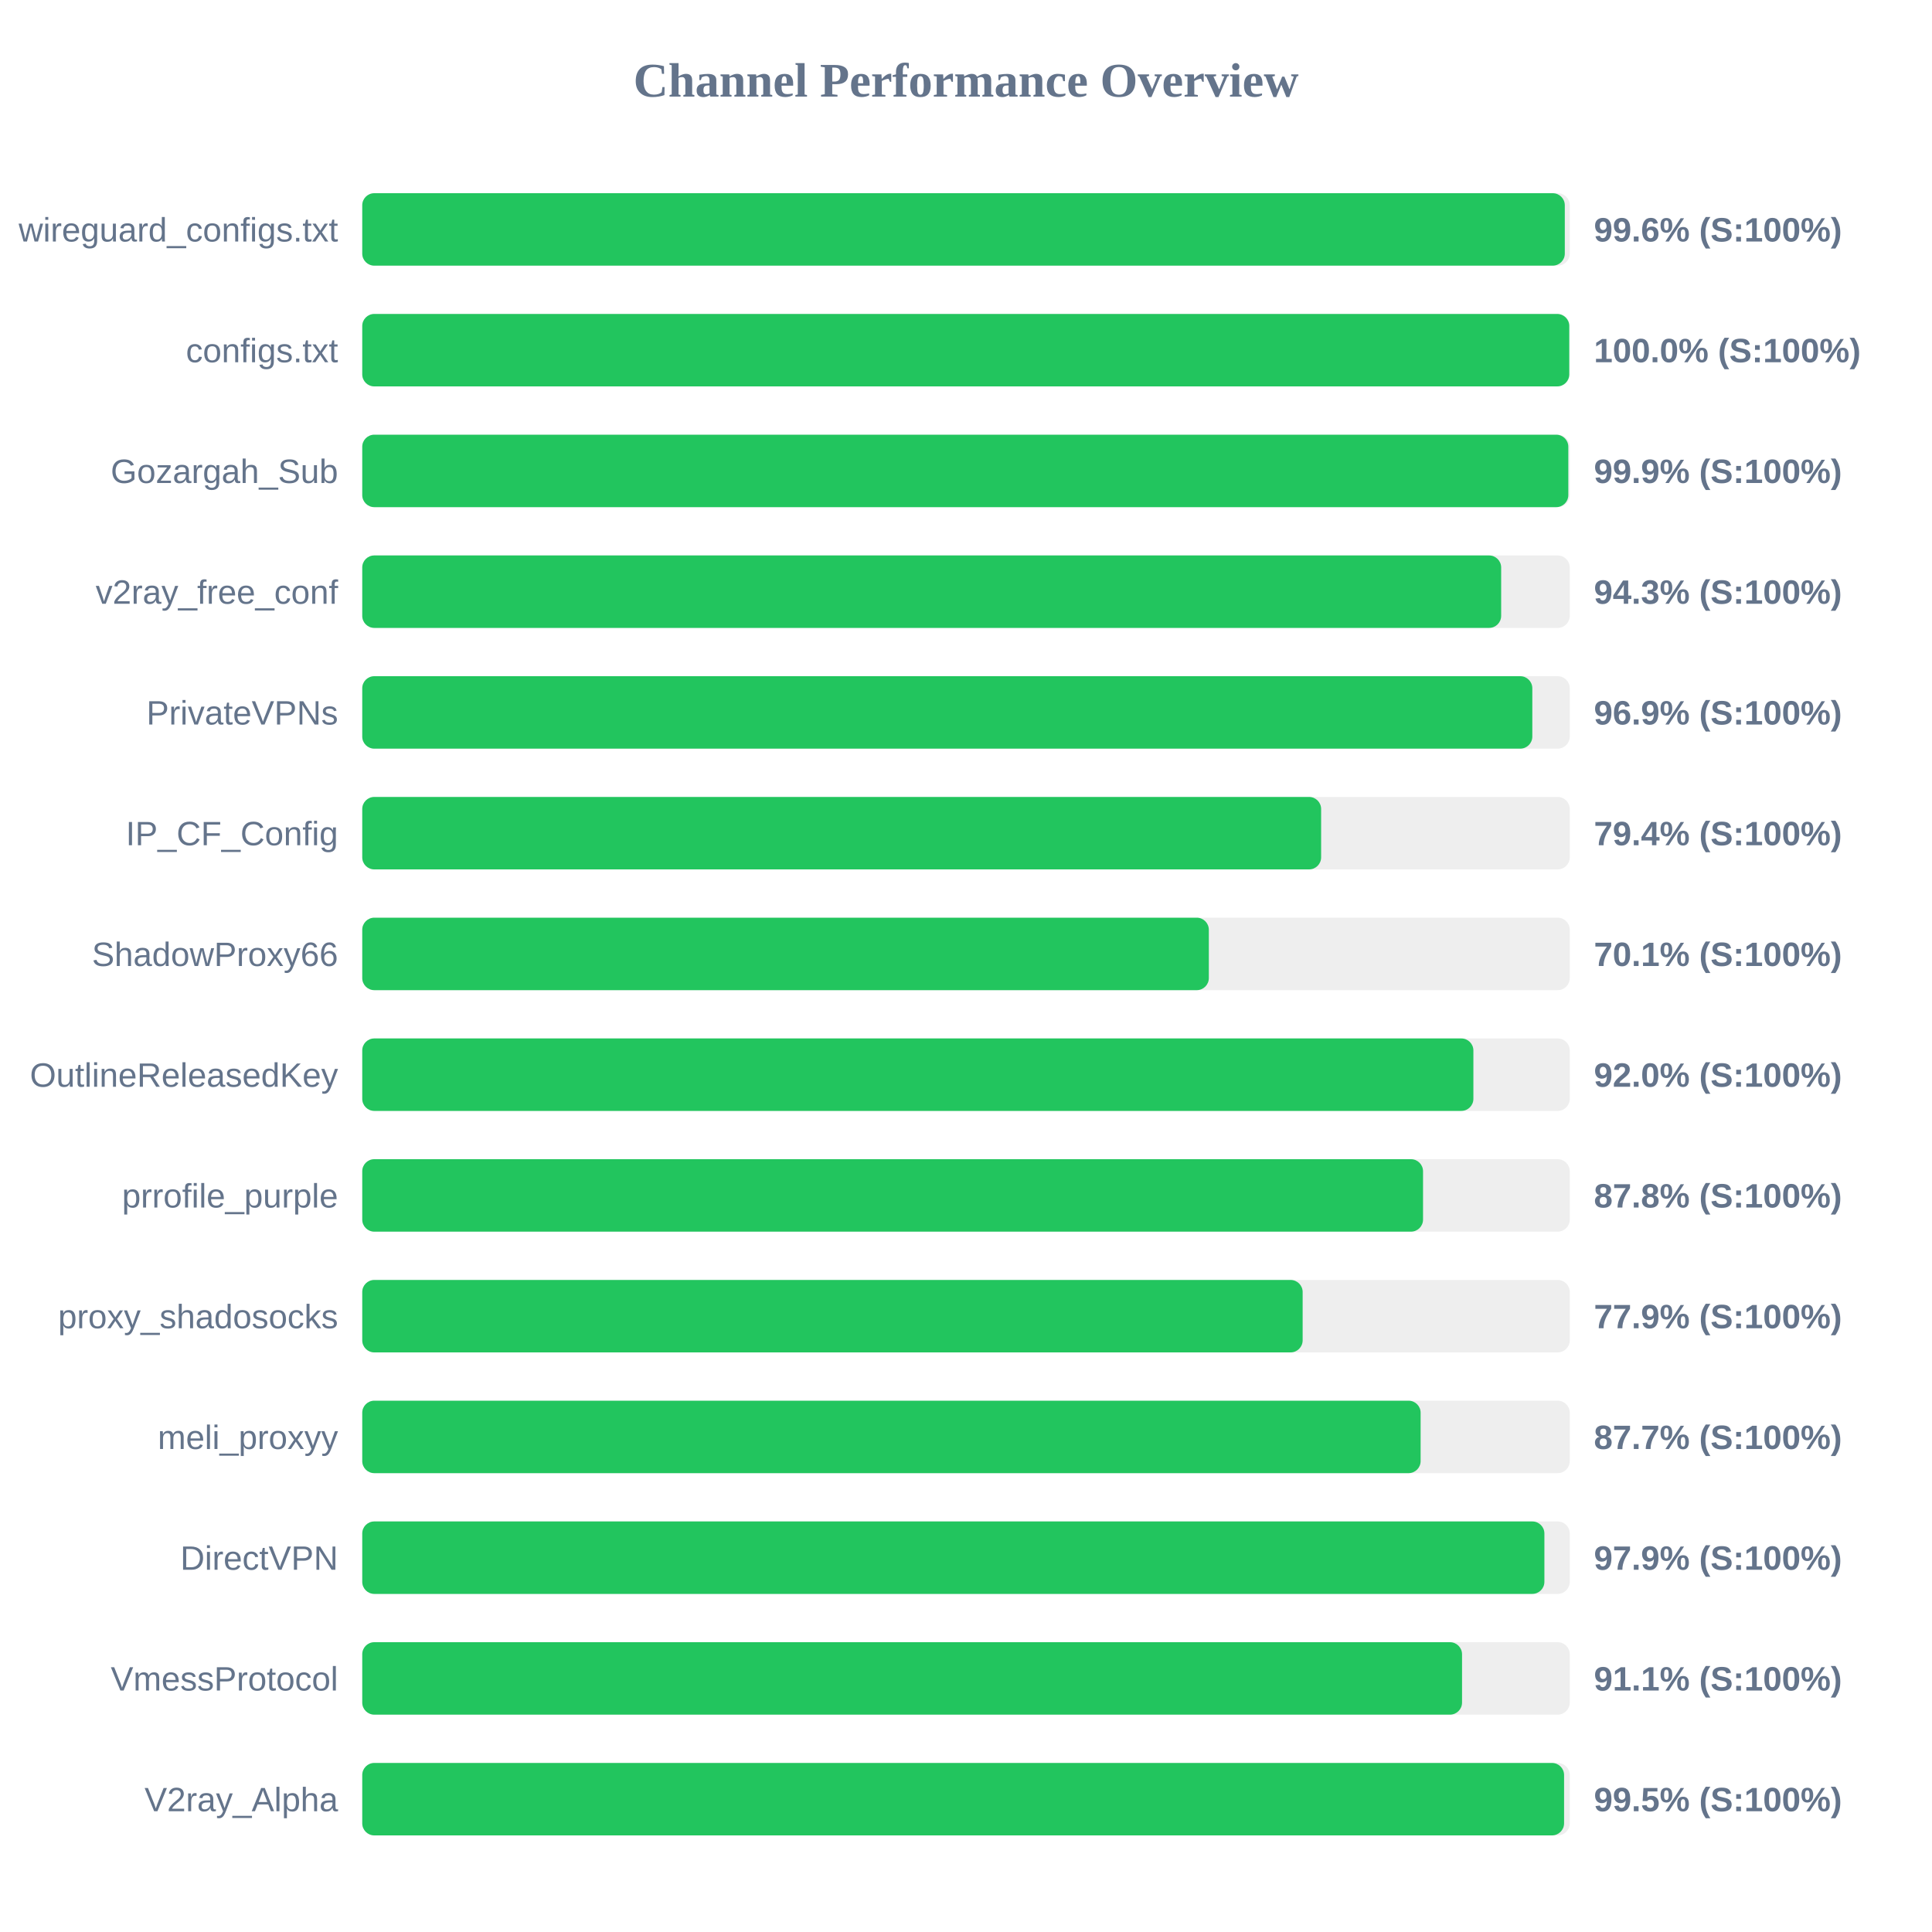
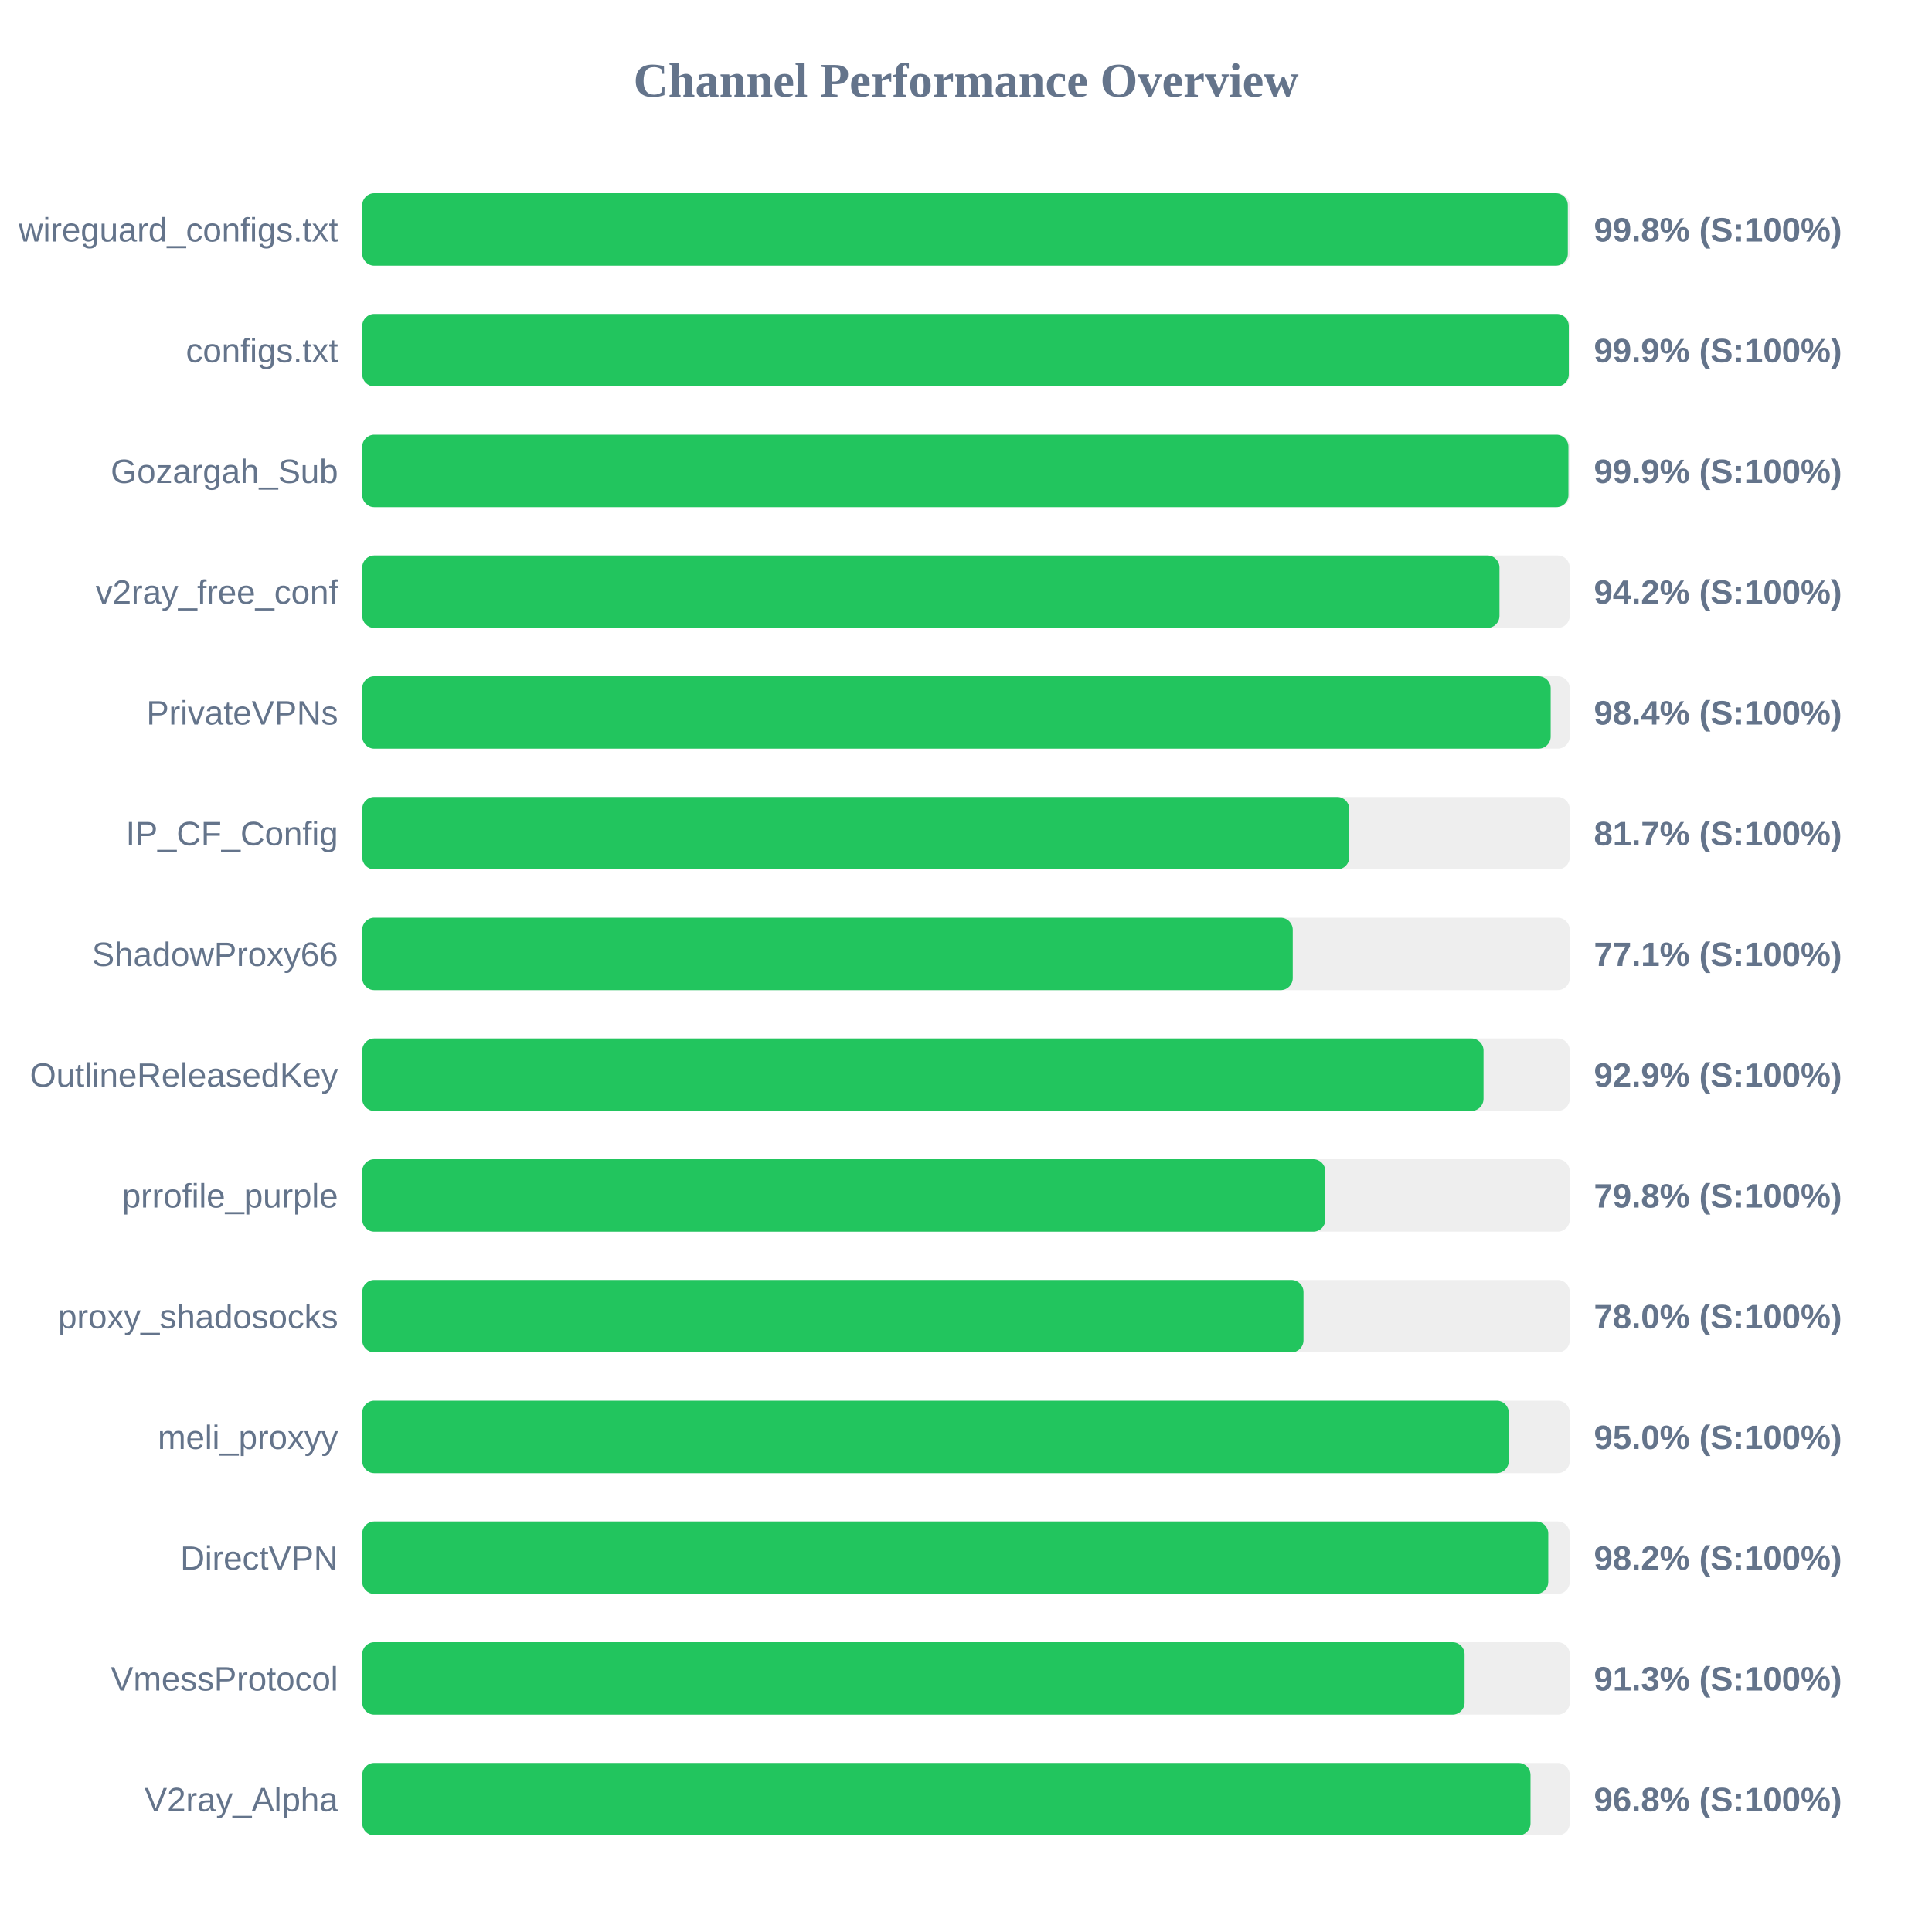
<svg xmlns="http://www.w3.org/2000/svg" width="800" height="800" version="1.1">
  <style>
        .row { font: 14px Arial; fill: #64748b; }
        .score { font: bold 14px Arial; fill: #64748b; }
    </style>
  <text x="400" y="40" text-anchor="middle" font-size="20px" font-weight="bold" fill="#64748b">Channel Performance Overview</text>
  <rect x="150" y="80" width="500" height="30" fill="#eee" rx="5" />
-   <rect x="150" y="80" width="497.95" height="30" fill="#22c55e" rx="5" />
+   <rect x="150" y="80" width="499.2" height="30" fill="#22c55e" rx="5" />
  <text x="140" y="100" text-anchor="end" class="row">wireguard_configs.txt</text>
-   <text x="660" y="100" text-anchor="start" class="score">99.6% (S:100%)</text>
+   <text x="660" y="100" text-anchor="start" class="score">99.8% (S:100%)</text>
  <rect x="150" y="130" width="500" height="30" fill="#eee" rx="5" />
-   <rect x="150" y="130" width="499.8" height="30" fill="#22c55e" rx="5" />
+   <rect x="150" y="130" width="499.6" height="30" fill="#22c55e" rx="5" />
  <text x="140" y="150" text-anchor="end" class="row">configs.txt</text>
-   <text x="660" y="150" text-anchor="start" class="score">100.0% (S:100%)</text>
+   <text x="660" y="150" text-anchor="start" class="score">99.9% (S:100%)</text>
  <rect x="150" y="180" width="500" height="30" fill="#eee" rx="5" />
-   <rect x="150" y="180" width="499.4" height="30" fill="#22c55e" rx="5" />
+   <rect x="150" y="180" width="499.45" height="30" fill="#22c55e" rx="5" />
  <text x="140" y="200" text-anchor="end" class="row">Gozargah_Sub</text>
  <text x="660" y="200" text-anchor="start" class="score">99.9% (S:100%)</text>
  <rect x="150" y="230" width="500" height="30" fill="#eee" rx="5" />
-   <rect x="150" y="230" width="471.6" height="30" fill="#22c55e" rx="5" />
+   <rect x="150" y="230" width="470.9" height="30" fill="#22c55e" rx="5" />
  <text x="140" y="250" text-anchor="end" class="row">v2ray_free_conf</text>
-   <text x="660" y="250" text-anchor="start" class="score">94.3% (S:100%)</text>
+   <text x="660" y="250" text-anchor="start" class="score">94.2% (S:100%)</text>
  <rect x="150" y="280" width="500" height="30" fill="#eee" rx="5" />
-   <rect x="150" y="280" width="484.5" height="30" fill="#22c55e" rx="5" />
+   <rect x="150" y="280" width="492.1" height="30" fill="#22c55e" rx="5" />
  <text x="140" y="300" text-anchor="end" class="row">PrivateVPNs</text>
-   <text x="660" y="300" text-anchor="start" class="score">96.9% (S:100%)</text>
+   <text x="660" y="300" text-anchor="start" class="score">98.4% (S:100%)</text>
  <rect x="150" y="330" width="500" height="30" fill="#eee" rx="5" />
-   <rect x="150" y="330" width="397.05" height="30" fill="#22c55e" rx="5" />
+   <rect x="150" y="330" width="408.7" height="30" fill="#22c55e" rx="5" />
  <text x="140" y="350" text-anchor="end" class="row">IP_CF_Config</text>
-   <text x="660" y="350" text-anchor="start" class="score">79.4% (S:100%)</text>
+   <text x="660" y="350" text-anchor="start" class="score">81.7% (S:100%)</text>
  <rect x="150" y="380" width="500" height="30" fill="#eee" rx="5" />
-   <rect x="150" y="380" width="350.55" height="30" fill="#22c55e" rx="5" />
+   <rect x="150" y="380" width="385.3" height="30" fill="#22c55e" rx="5" />
  <text x="140" y="400" text-anchor="end" class="row">ShadowProxy66</text>
-   <text x="660" y="400" text-anchor="start" class="score">70.1% (S:100%)</text>
+   <text x="660" y="400" text-anchor="start" class="score">77.1% (S:100%)</text>
  <rect x="150" y="430" width="500" height="30" fill="#eee" rx="5" />
-   <rect x="150" y="430" width="460.1" height="30" fill="#22c55e" rx="5" />
+   <rect x="150" y="430" width="464.3" height="30" fill="#22c55e" rx="5" />
  <text x="140" y="450" text-anchor="end" class="row">OutlineReleasedKey</text>
-   <text x="660" y="450" text-anchor="start" class="score">92.0% (S:100%)</text>
+   <text x="660" y="450" text-anchor="start" class="score">92.9% (S:100%)</text>
  <rect x="150" y="480" width="500" height="30" fill="#eee" rx="5" />
-   <rect x="150" y="480" width="439.25" height="30" fill="#22c55e" rx="5" />
+   <rect x="150" y="480" width="398.8" height="30" fill="#22c55e" rx="5" />
  <text x="140" y="500" text-anchor="end" class="row">prrofile_purple</text>
-   <text x="660" y="500" text-anchor="start" class="score">87.8% (S:100%)</text>
+   <text x="660" y="500" text-anchor="start" class="score">79.8% (S:100%)</text>
  <rect x="150" y="530" width="500" height="30" fill="#eee" rx="5" />
-   <rect x="150" y="530" width="389.4" height="30" fill="#22c55e" rx="5" />
+   <rect x="150" y="530" width="389.75" height="30" fill="#22c55e" rx="5" />
  <text x="140" y="550" text-anchor="end" class="row">proxy_shadosocks</text>
-   <text x="660" y="550" text-anchor="start" class="score">77.9% (S:100%)</text>
+   <text x="660" y="550" text-anchor="start" class="score">78.0% (S:100%)</text>
  <rect x="150" y="580" width="500" height="30" fill="#eee" rx="5" />
-   <rect x="150" y="580" width="438.25" height="30" fill="#22c55e" rx="5" />
+   <rect x="150" y="580" width="474.75" height="30" fill="#22c55e" rx="5" />
  <text x="140" y="600" text-anchor="end" class="row">meli_proxyy</text>
-   <text x="660" y="600" text-anchor="start" class="score">87.7% (S:100%)</text>
+   <text x="660" y="600" text-anchor="start" class="score">95.0% (S:100%)</text>
  <rect x="150" y="630" width="500" height="30" fill="#eee" rx="5" />
-   <rect x="150" y="630" width="489.5" height="30" fill="#22c55e" rx="5" />
+   <rect x="150" y="630" width="491.1" height="30" fill="#22c55e" rx="5" />
  <text x="140" y="650" text-anchor="end" class="row">DirectVPN</text>
-   <text x="660" y="650" text-anchor="start" class="score">97.9% (S:100%)</text>
+   <text x="660" y="650" text-anchor="start" class="score">98.2% (S:100%)</text>
  <rect x="150" y="680" width="500" height="30" fill="#eee" rx="5" />
-   <rect x="150" y="680" width="455.4" height="30" fill="#22c55e" rx="5" />
+   <rect x="150" y="680" width="456.45" height="30" fill="#22c55e" rx="5" />
  <text x="140" y="700" text-anchor="end" class="row">VmessProtocol</text>
-   <text x="660" y="700" text-anchor="start" class="score">91.1% (S:100%)</text>
+   <text x="660" y="700" text-anchor="start" class="score">91.3% (S:100%)</text>
  <rect x="150" y="730" width="500" height="30" fill="#eee" rx="5" />
-   <rect x="150" y="730" width="497.65" height="30" fill="#22c55e" rx="5" />
+   <rect x="150" y="730" width="483.75" height="30" fill="#22c55e" rx="5" />
  <text x="140" y="750" text-anchor="end" class="row">V2ray_Alpha</text>
-   <text x="660" y="750" text-anchor="start" class="score">99.5% (S:100%)</text>
+   <text x="660" y="750" text-anchor="start" class="score">96.8% (S:100%)</text>
</svg>
